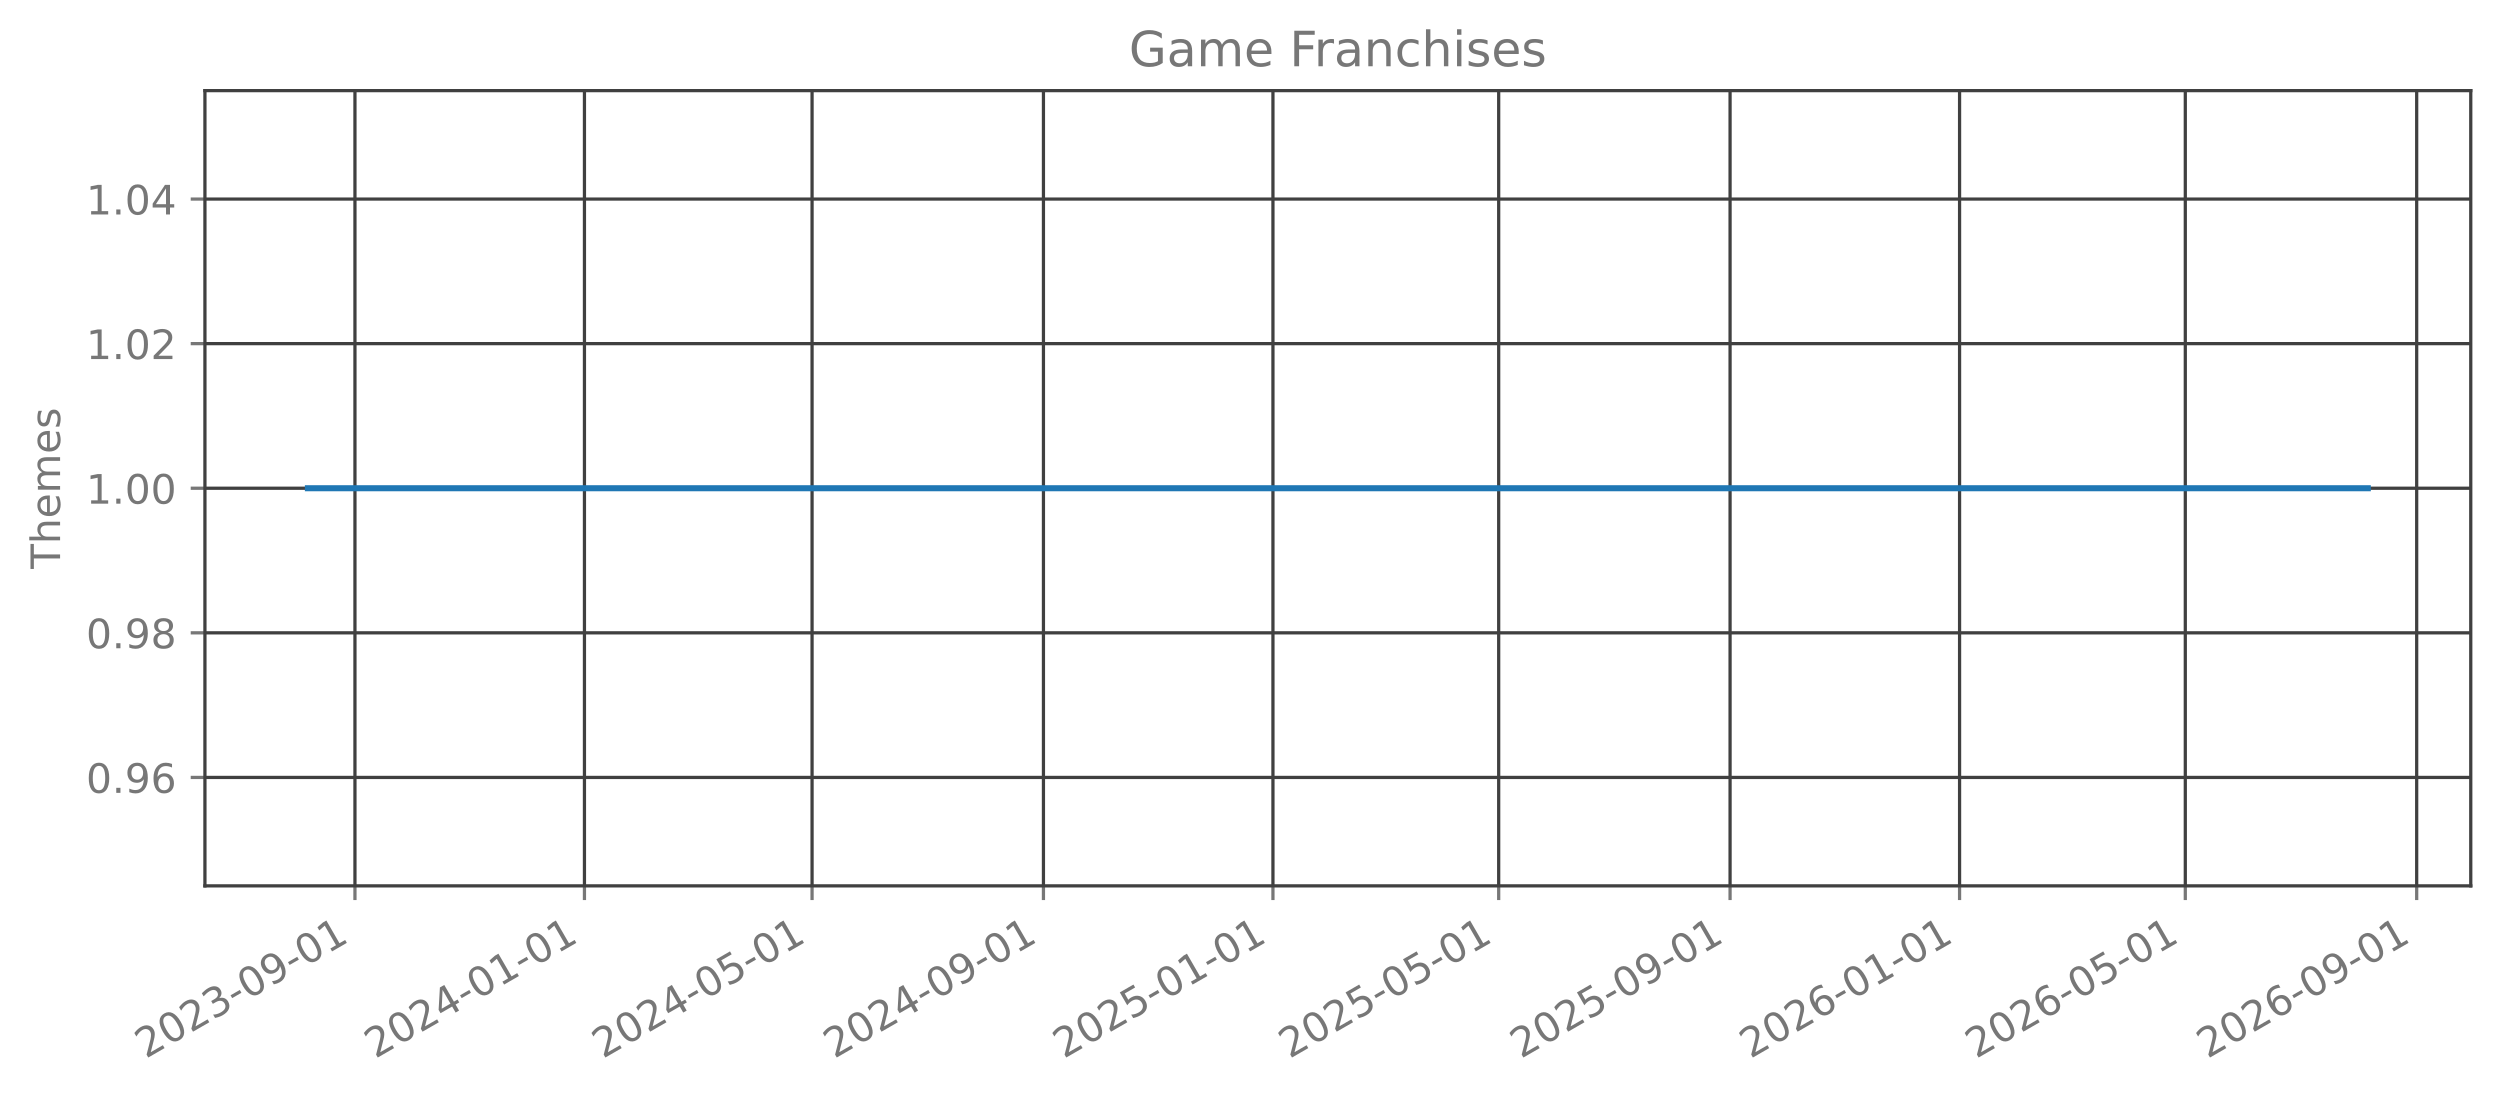
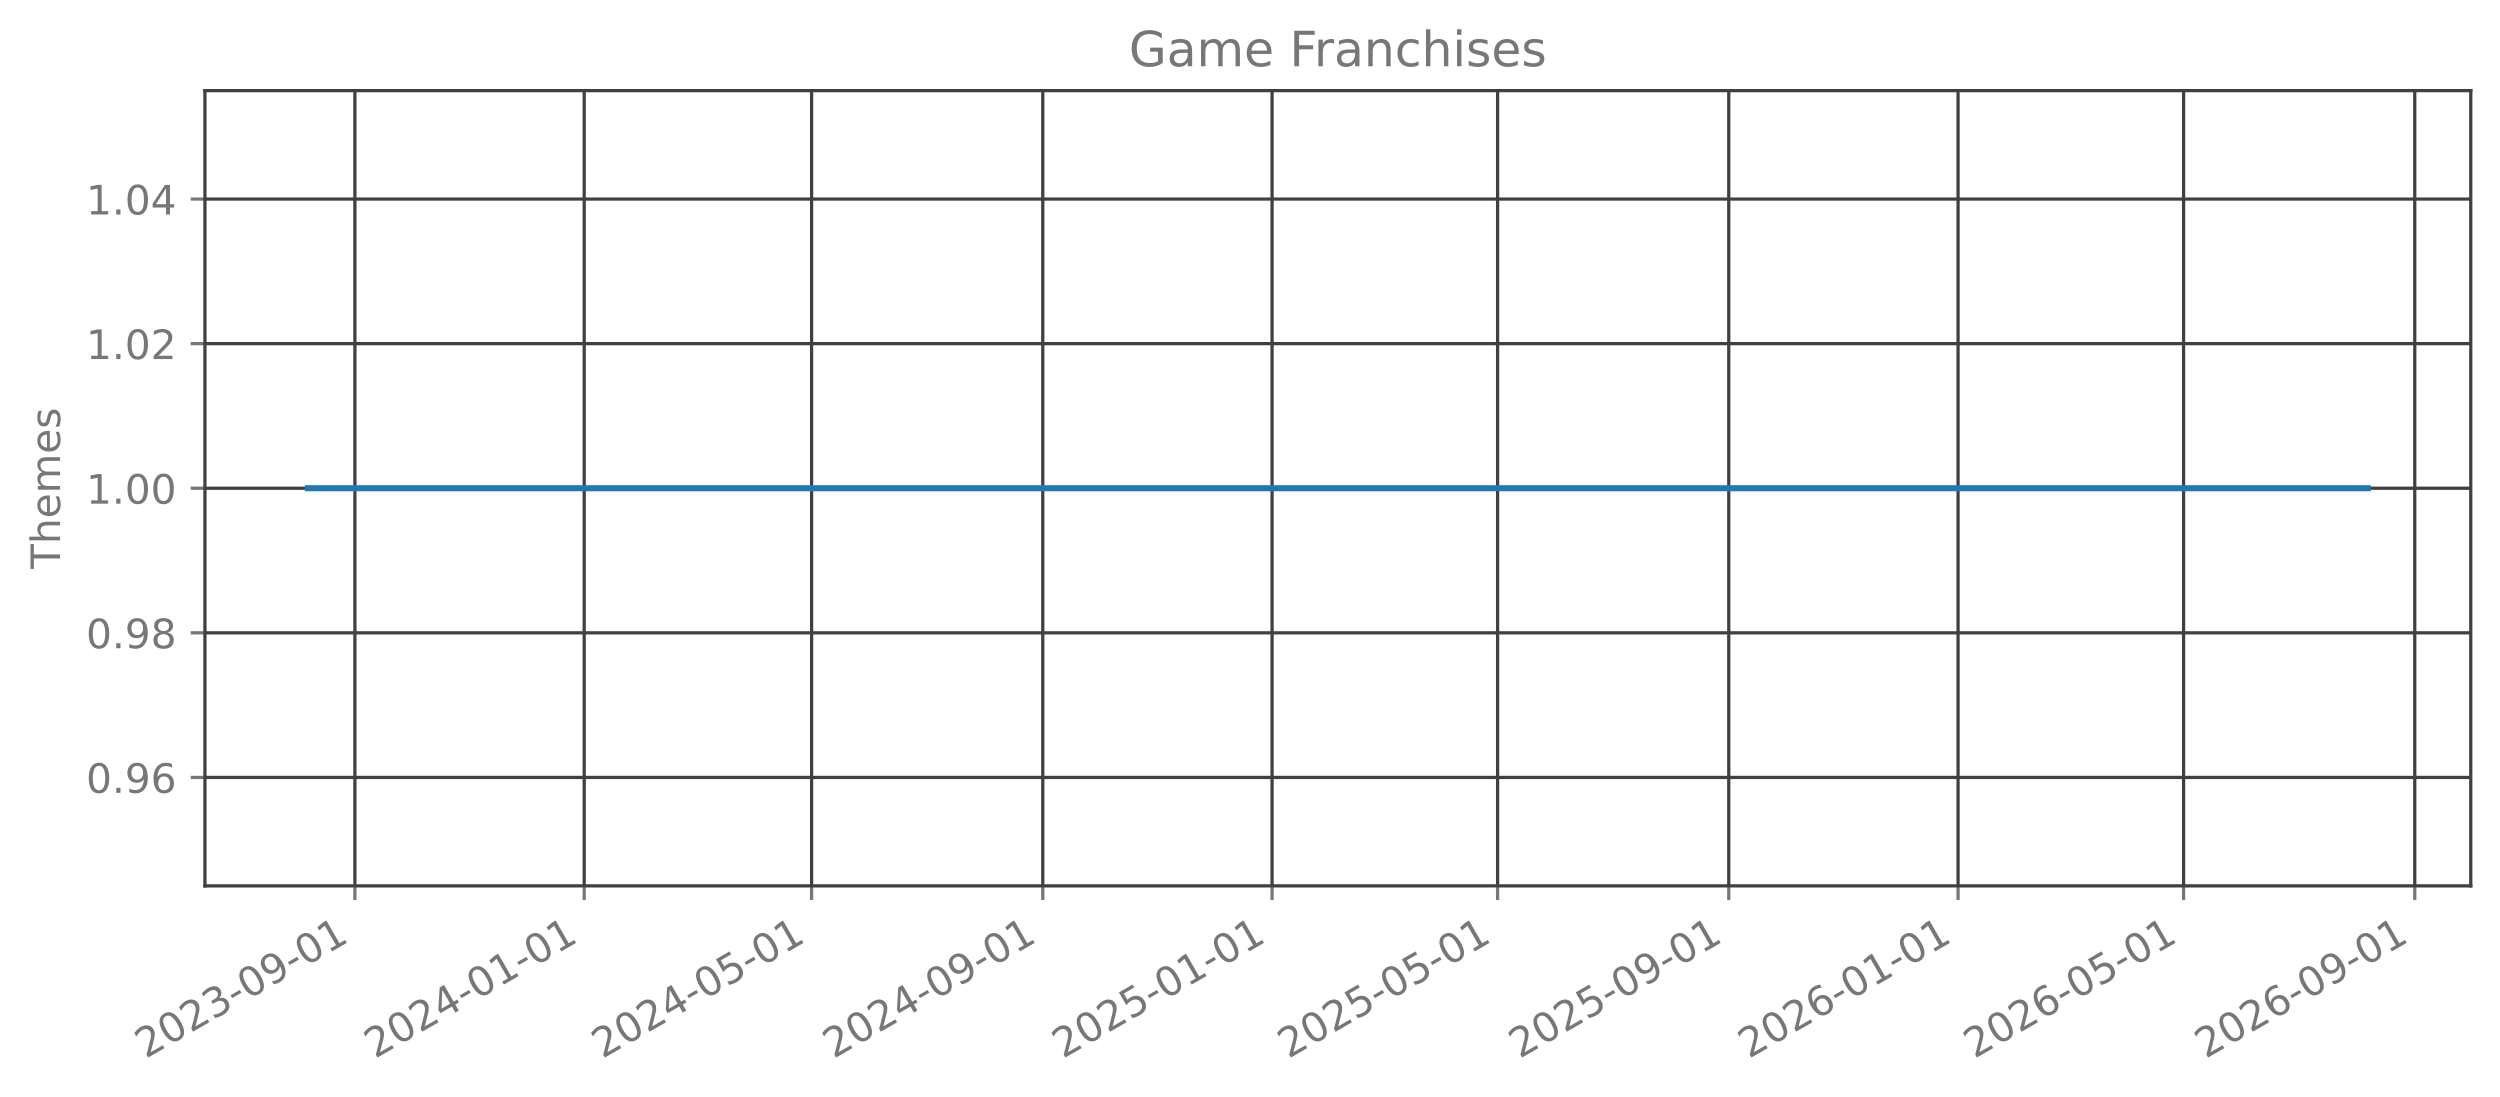
<svg xmlns="http://www.w3.org/2000/svg" xmlns:xlink="http://www.w3.org/1999/xlink" width="615.666pt" height="270.076pt" viewBox="0 0 615.666 270.076" version="1.1">
  <defs>
    <style type="text/css">*{stroke-linejoin: round; stroke-linecap: butt}</style>
  </defs>
  <g id="figure_1">
    <g id="patch_1">
      <path d="M 0 270.076  L 615.666 270.076  L 615.666 -0  L 0 -0  L 0 270.076  z " style="fill: none; opacity: 0" />
    </g>
    <g id="axes_1">
      <g id="patch_2">
        <path d="M 50.466 218.158  L 608.466 218.158  L 608.466 22.318  L 50.466 22.318  L 50.466 218.158  z " style="fill: none; opacity: 0" />
      </g>
      <g id="matplotlib.axis_1">
        <g id="xtick_1">
          <g id="line2d_1">
-             <path d="M 87.412 218.158  L 87.412 22.318  " clip-path="url(#p57ca6b106f)" style="fill: none; stroke: #404040; stroke-width: 0.8; stroke-linecap: square" />
+             <path d="M 87.401 218.158  L 87.401 22.318  " clip-path="url(#pf6cafbfe68)" style="fill: none; stroke: #404040; stroke-width: 0.8; stroke-linecap: square" />
          </g>
          <g id="line2d_2">
            <defs>
-               <path id="m96dc9ab45d" d="M 0 0  L 0 3.5  " style="stroke: #777777; stroke-width: 0.8" />
+               <path id="mab8063e884" d="M 0 0  L 0 3.5  " style="stroke: #777777; stroke-width: 0.8" />
            </defs>
            <g>
-               <use xlink:href="#m96dc9ab45d" x="87.412" y="218.158" style="fill: #777777; stroke: #777777; stroke-width: 0.8" />
+               <use xlink:href="#mab8063e884" x="87.401" y="218.158" style="fill: #777777; stroke: #777777; stroke-width: 0.8" />
            </g>
          </g>
          <g id="text_1">
-             <g style="fill: #777777" transform="translate(35.88083 260.7957) rotate(-30) scale(0.1 -0.1)">
+             <g style="fill: #777777" transform="translate(35.87027 260.7957) rotate(-30) scale(0.1 -0.1)">
              <defs>
                <path id="DejaVuSans-15" d="M 1228 531  L 3431 531  L 3431 0  L 469 0  L 469 531  Q 828 903 1448 1529  Q 2069 2156 2228 2338  Q 2531 2678 2651 2914  Q 2772 3150 2772 3378  Q 2772 3750 2511 3984  Q 2250 4219 1831 4219  Q 1534 4219 1204 4116  Q 875 4013 500 3803  L 500 4441  Q 881 4594 1212 4672  Q 1544 4750 1819 4750  Q 2544 4750 2975 4387  Q 3406 4025 3406 3419  Q 3406 3131 3298 2873  Q 3191 2616 2906 2266  Q 2828 2175 2409 1742  Q 1991 1309 1228 531  z " transform="scale(0.015625)" />
                <path id="DejaVuSans-13" d="M 2034 4250  Q 1547 4250 1301 3770  Q 1056 3291 1056 2328  Q 1056 1369 1301 889  Q 1547 409 2034 409  Q 2525 409 2770 889  Q 3016 1369 3016 2328  Q 3016 3291 2770 3770  Q 2525 4250 2034 4250  z M 2034 4750  Q 2819 4750 3233 4129  Q 3647 3509 3647 2328  Q 3647 1150 3233 529  Q 2819 -91 2034 -91  Q 1250 -91 836 529  Q 422 1150 422 2328  Q 422 3509 836 4129  Q 1250 4750 2034 4750  z " transform="scale(0.015625)" />
                <path id="DejaVuSans-16" d="M 2597 2516  Q 3050 2419 3304 2112  Q 3559 1806 3559 1356  Q 3559 666 3084 287  Q 2609 -91 1734 -91  Q 1441 -91 1130 -33  Q 819 25 488 141  L 488 750  Q 750 597 1062 519  Q 1375 441 1716 441  Q 2309 441 2620 675  Q 2931 909 2931 1356  Q 2931 1769 2642 2001  Q 2353 2234 1838 2234  L 1294 2234  L 1294 2753  L 1863 2753  Q 2328 2753 2575 2939  Q 2822 3125 2822 3475  Q 2822 3834 2567 4026  Q 2313 4219 1838 4219  Q 1578 4219 1281 4162  Q 984 4106 628 3988  L 628 4550  Q 988 4650 1302 4700  Q 1616 4750 1894 4750  Q 2613 4750 3031 4423  Q 3450 4097 3450 3541  Q 3450 3153 3228 2886  Q 3006 2619 2597 2516  z " transform="scale(0.015625)" />
                <path id="DejaVuSans-10" d="M 313 2009  L 1997 2009  L 1997 1497  L 313 1497  L 313 2009  z " transform="scale(0.015625)" />
                <path id="DejaVuSans-1c" d="M 703 97  L 703 672  Q 941 559 1184 500  Q 1428 441 1663 441  Q 2288 441 2617 861  Q 2947 1281 2994 2138  Q 2813 1869 2534 1725  Q 2256 1581 1919 1581  Q 1219 1581 811 2004  Q 403 2428 403 3163  Q 403 3881 828 4315  Q 1253 4750 1959 4750  Q 2769 4750 3195 4129  Q 3622 3509 3622 2328  Q 3622 1225 3098 567  Q 2575 -91 1691 -91  Q 1453 -91 1209 -44  Q 966 3 703 97  z M 1959 2075  Q 2384 2075 2632 2365  Q 2881 2656 2881 3163  Q 2881 3666 2632 3958  Q 2384 4250 1959 4250  Q 1534 4250 1286 3958  Q 1038 3666 1038 3163  Q 1038 2656 1286 2365  Q 1534 2075 1959 2075  z " transform="scale(0.015625)" />
                <path id="DejaVuSans-14" d="M 794 531  L 1825 531  L 1825 4091  L 703 3866  L 703 4441  L 1819 4666  L 2450 4666  L 2450 531  L 3481 531  L 3481 0  L 794 0  L 794 531  z " transform="scale(0.015625)" />
              </defs>
              <use xlink:href="#DejaVuSans-15" />
              <use xlink:href="#DejaVuSans-13" transform="translate(63.625 0)" />
              <use xlink:href="#DejaVuSans-15" transform="translate(127.25 0)" />
              <use xlink:href="#DejaVuSans-16" transform="translate(190.875 0)" />
              <use xlink:href="#DejaVuSans-10" transform="translate(254.5 0)" />
              <use xlink:href="#DejaVuSans-13" transform="translate(290.5781 0)" />
              <use xlink:href="#DejaVuSans-1c" transform="translate(354.2031 0)" />
              <use xlink:href="#DejaVuSans-10" transform="translate(417.8281 0)" />
              <use xlink:href="#DejaVuSans-13" transform="translate(453.9062 0)" />
              <use xlink:href="#DejaVuSans-14" transform="translate(517.5312 0)" />
            </g>
          </g>
        </g>
        <g id="xtick_2">
          <g id="line2d_3">
-             <path d="M 143.93 218.158  L 143.93 22.318  " clip-path="url(#p57ca6b106f)" style="fill: none; stroke: #404040; stroke-width: 0.8; stroke-linecap: square" />
+             <path d="M 143.868 218.158  L 143.868 22.318  " clip-path="url(#pf6cafbfe68)" style="fill: none; stroke: #404040; stroke-width: 0.8; stroke-linecap: square" />
          </g>
          <g id="line2d_4">
            <g>
-               <use xlink:href="#m96dc9ab45d" x="143.93" y="218.158" style="fill: #777777; stroke: #777777; stroke-width: 0.8" />
+               <use xlink:href="#mab8063e884" x="143.868" y="218.158" style="fill: #777777; stroke: #777777; stroke-width: 0.8" />
            </g>
          </g>
          <g id="text_2">
-             <g style="fill: #777777" transform="translate(92.39889 260.7957) rotate(-30) scale(0.1 -0.1)">
+             <g style="fill: #777777" transform="translate(92.33675 260.7957) rotate(-30) scale(0.1 -0.1)">
              <defs>
                <path id="DejaVuSans-17" d="M 2419 4116  L 825 1625  L 2419 1625  L 2419 4116  z M 2253 4666  L 3047 4666  L 3047 1625  L 3713 1625  L 3713 1100  L 3047 1100  L 3047 0  L 2419 0  L 2419 1100  L 313 1100  L 313 1709  L 2253 4666  z " transform="scale(0.015625)" />
              </defs>
              <use xlink:href="#DejaVuSans-15" />
              <use xlink:href="#DejaVuSans-13" transform="translate(63.625 0)" />
              <use xlink:href="#DejaVuSans-15" transform="translate(127.25 0)" />
              <use xlink:href="#DejaVuSans-17" transform="translate(190.875 0)" />
              <use xlink:href="#DejaVuSans-10" transform="translate(254.5 0)" />
              <use xlink:href="#DejaVuSans-13" transform="translate(290.5781 0)" />
              <use xlink:href="#DejaVuSans-14" transform="translate(354.2031 0)" />
              <use xlink:href="#DejaVuSans-10" transform="translate(417.8281 0)" />
              <use xlink:href="#DejaVuSans-13" transform="translate(453.9062 0)" />
              <use xlink:href="#DejaVuSans-14" transform="translate(517.5312 0)" />
            </g>
          </g>
        </g>
        <g id="xtick_3">
          <g id="line2d_5">
-             <path d="M 199.984 218.158  L 199.984 22.318  " clip-path="url(#p57ca6b106f)" style="fill: none; stroke: #404040; stroke-width: 0.8; stroke-linecap: square" />
+             <path d="M 199.871 218.158  L 199.871 22.318  " clip-path="url(#pf6cafbfe68)" style="fill: none; stroke: #404040; stroke-width: 0.8; stroke-linecap: square" />
          </g>
          <g id="line2d_6">
            <g>
-               <use xlink:href="#m96dc9ab45d" x="199.984" y="218.158" style="fill: #777777; stroke: #777777; stroke-width: 0.8" />
+               <use xlink:href="#mab8063e884" x="199.871" y="218.158" style="fill: #777777; stroke: #777777; stroke-width: 0.8" />
            </g>
          </g>
          <g id="text_3">
-             <g style="fill: #777777" transform="translate(148.4537 260.7957) rotate(-30) scale(0.1 -0.1)">
+             <g style="fill: #777777" transform="translate(148.3404 260.7957) rotate(-30) scale(0.1 -0.1)">
              <defs>
                <path id="DejaVuSans-18" d="M 691 4666  L 3169 4666  L 3169 4134  L 1269 4134  L 1269 2991  Q 1406 3038 1543 3061  Q 1681 3084 1819 3084  Q 2600 3084 3056 2656  Q 3513 2228 3513 1497  Q 3513 744 3044 326  Q 2575 -91 1722 -91  Q 1428 -91 1123 -41  Q 819 9 494 109  L 494 744  Q 775 591 1075 516  Q 1375 441 1709 441  Q 2250 441 2565 725  Q 2881 1009 2881 1497  Q 2881 1984 2565 2268  Q 2250 2553 1709 2553  Q 1456 2553 1204 2497  Q 953 2441 691 2322  L 691 4666  z " transform="scale(0.015625)" />
              </defs>
              <use xlink:href="#DejaVuSans-15" />
              <use xlink:href="#DejaVuSans-13" transform="translate(63.625 0)" />
              <use xlink:href="#DejaVuSans-15" transform="translate(127.25 0)" />
              <use xlink:href="#DejaVuSans-17" transform="translate(190.875 0)" />
              <use xlink:href="#DejaVuSans-10" transform="translate(254.5 0)" />
              <use xlink:href="#DejaVuSans-13" transform="translate(290.5781 0)" />
              <use xlink:href="#DejaVuSans-18" transform="translate(354.2031 0)" />
              <use xlink:href="#DejaVuSans-10" transform="translate(417.8281 0)" />
              <use xlink:href="#DejaVuSans-13" transform="translate(453.9062 0)" />
              <use xlink:href="#DejaVuSans-14" transform="translate(517.5312 0)" />
            </g>
          </g>
        </g>
        <g id="xtick_4">
          <g id="line2d_7">
-             <path d="M 256.966 218.158  L 256.966 22.318  " clip-path="url(#p57ca6b106f)" style="fill: none; stroke: #404040; stroke-width: 0.8; stroke-linecap: square" />
+             <path d="M 256.801 218.158  L 256.801 22.318  " clip-path="url(#pf6cafbfe68)" style="fill: none; stroke: #404040; stroke-width: 0.8; stroke-linecap: square" />
          </g>
          <g id="line2d_8">
            <g>
-               <use xlink:href="#m96dc9ab45d" x="256.966" y="218.158" style="fill: #777777; stroke: #777777; stroke-width: 0.8" />
+               <use xlink:href="#mab8063e884" x="256.801" y="218.158" style="fill: #777777; stroke: #777777; stroke-width: 0.8" />
            </g>
          </g>
          <g id="text_4">
-             <g style="fill: #777777" transform="translate(205.435 260.7957) rotate(-30) scale(0.1 -0.1)">
+             <g style="fill: #777777" transform="translate(205.2697 260.7957) rotate(-30) scale(0.1 -0.1)">
              <use xlink:href="#DejaVuSans-15" />
              <use xlink:href="#DejaVuSans-13" transform="translate(63.625 0)" />
              <use xlink:href="#DejaVuSans-15" transform="translate(127.25 0)" />
              <use xlink:href="#DejaVuSans-17" transform="translate(190.875 0)" />
              <use xlink:href="#DejaVuSans-10" transform="translate(254.5 0)" />
              <use xlink:href="#DejaVuSans-13" transform="translate(290.5781 0)" />
              <use xlink:href="#DejaVuSans-1c" transform="translate(354.2031 0)" />
              <use xlink:href="#DejaVuSans-10" transform="translate(417.8281 0)" />
              <use xlink:href="#DejaVuSans-13" transform="translate(453.9062 0)" />
              <use xlink:href="#DejaVuSans-14" transform="translate(517.5312 0)" />
            </g>
          </g>
        </g>
        <g id="xtick_5">
          <g id="line2d_9">
-             <path d="M 313.484 218.158  L 313.484 22.318  " clip-path="url(#p57ca6b106f)" style="fill: none; stroke: #404040; stroke-width: 0.8; stroke-linecap: square" />
+             <path d="M 313.267 218.158  L 313.267 22.318  " clip-path="url(#pf6cafbfe68)" style="fill: none; stroke: #404040; stroke-width: 0.8; stroke-linecap: square" />
          </g>
          <g id="line2d_10">
            <g>
-               <use xlink:href="#m96dc9ab45d" x="313.484" y="218.158" style="fill: #777777; stroke: #777777; stroke-width: 0.8" />
+               <use xlink:href="#mab8063e884" x="313.267" y="218.158" style="fill: #777777; stroke: #777777; stroke-width: 0.8" />
            </g>
          </g>
          <g id="text_5">
-             <g style="fill: #777777" transform="translate(261.9531 260.7957) rotate(-30) scale(0.1 -0.1)">
+             <g style="fill: #777777" transform="translate(261.7362 260.7957) rotate(-30) scale(0.1 -0.1)">
              <use xlink:href="#DejaVuSans-15" />
              <use xlink:href="#DejaVuSans-13" transform="translate(63.625 0)" />
              <use xlink:href="#DejaVuSans-15" transform="translate(127.25 0)" />
              <use xlink:href="#DejaVuSans-18" transform="translate(190.875 0)" />
              <use xlink:href="#DejaVuSans-10" transform="translate(254.5 0)" />
              <use xlink:href="#DejaVuSans-13" transform="translate(290.5781 0)" />
              <use xlink:href="#DejaVuSans-14" transform="translate(354.2031 0)" />
              <use xlink:href="#DejaVuSans-10" transform="translate(417.8281 0)" />
              <use xlink:href="#DejaVuSans-13" transform="translate(453.9062 0)" />
              <use xlink:href="#DejaVuSans-14" transform="translate(517.5312 0)" />
            </g>
          </g>
        </g>
        <g id="xtick_6">
          <g id="line2d_11">
-             <path d="M 369.075 218.158  L 369.075 22.318  " clip-path="url(#p57ca6b106f)" style="fill: none; stroke: #404040; stroke-width: 0.8; stroke-linecap: square" />
+             <path d="M 368.808 218.158  L 368.808 22.318  " clip-path="url(#pf6cafbfe68)" style="fill: none; stroke: #404040; stroke-width: 0.8; stroke-linecap: square" />
          </g>
          <g id="line2d_12">
            <g>
-               <use xlink:href="#m96dc9ab45d" x="369.075" y="218.158" style="fill: #777777; stroke: #777777; stroke-width: 0.8" />
+               <use xlink:href="#mab8063e884" x="368.808" y="218.158" style="fill: #777777; stroke: #777777; stroke-width: 0.8" />
            </g>
          </g>
          <g id="text_6">
-             <g style="fill: #777777" transform="translate(317.5446 260.7957) rotate(-30) scale(0.1 -0.1)">
+             <g style="fill: #777777" transform="translate(317.277 260.7957) rotate(-30) scale(0.1 -0.1)">
              <use xlink:href="#DejaVuSans-15" />
              <use xlink:href="#DejaVuSans-13" transform="translate(63.625 0)" />
              <use xlink:href="#DejaVuSans-15" transform="translate(127.25 0)" />
              <use xlink:href="#DejaVuSans-18" transform="translate(190.875 0)" />
              <use xlink:href="#DejaVuSans-10" transform="translate(254.5 0)" />
              <use xlink:href="#DejaVuSans-13" transform="translate(290.5781 0)" />
              <use xlink:href="#DejaVuSans-18" transform="translate(354.2031 0)" />
              <use xlink:href="#DejaVuSans-10" transform="translate(417.8281 0)" />
              <use xlink:href="#DejaVuSans-13" transform="translate(453.9062 0)" />
              <use xlink:href="#DejaVuSans-14" transform="translate(517.5312 0)" />
            </g>
          </g>
        </g>
        <g id="xtick_7">
          <g id="line2d_13">
-             <path d="M 426.057 218.158  L 426.057 22.318  " clip-path="url(#p57ca6b106f)" style="fill: none; stroke: #404040; stroke-width: 0.8; stroke-linecap: square" />
+             <path d="M 425.737 218.158  L 425.737 22.318  " clip-path="url(#pf6cafbfe68)" style="fill: none; stroke: #404040; stroke-width: 0.8; stroke-linecap: square" />
          </g>
          <g id="line2d_14">
            <g>
-               <use xlink:href="#m96dc9ab45d" x="426.057" y="218.158" style="fill: #777777; stroke: #777777; stroke-width: 0.8" />
+               <use xlink:href="#mab8063e884" x="425.737" y="218.158" style="fill: #777777; stroke: #777777; stroke-width: 0.8" />
            </g>
          </g>
          <g id="text_7">
-             <g style="fill: #777777" transform="translate(374.5259 260.7957) rotate(-30) scale(0.1 -0.1)">
+             <g style="fill: #777777" transform="translate(374.2064 260.7957) rotate(-30) scale(0.1 -0.1)">
              <use xlink:href="#DejaVuSans-15" />
              <use xlink:href="#DejaVuSans-13" transform="translate(63.625 0)" />
              <use xlink:href="#DejaVuSans-15" transform="translate(127.25 0)" />
              <use xlink:href="#DejaVuSans-18" transform="translate(190.875 0)" />
              <use xlink:href="#DejaVuSans-10" transform="translate(254.5 0)" />
              <use xlink:href="#DejaVuSans-13" transform="translate(290.5781 0)" />
              <use xlink:href="#DejaVuSans-1c" transform="translate(354.2031 0)" />
              <use xlink:href="#DejaVuSans-10" transform="translate(417.8281 0)" />
              <use xlink:href="#DejaVuSans-13" transform="translate(453.9062 0)" />
              <use xlink:href="#DejaVuSans-14" transform="translate(517.5312 0)" />
            </g>
          </g>
        </g>
        <g id="xtick_8">
          <g id="line2d_15">
-             <path d="M 482.575 218.158  L 482.575 22.318  " clip-path="url(#p57ca6b106f)" style="fill: none; stroke: #404040; stroke-width: 0.8; stroke-linecap: square" />
+             <path d="M 482.204 218.158  L 482.204 22.318  " clip-path="url(#pf6cafbfe68)" style="fill: none; stroke: #404040; stroke-width: 0.8; stroke-linecap: square" />
          </g>
          <g id="line2d_16">
            <g>
-               <use xlink:href="#m96dc9ab45d" x="482.575" y="218.158" style="fill: #777777; stroke: #777777; stroke-width: 0.8" />
+               <use xlink:href="#mab8063e884" x="482.204" y="218.158" style="fill: #777777; stroke: #777777; stroke-width: 0.8" />
            </g>
          </g>
          <g id="text_8">
-             <g style="fill: #777777" transform="translate(431.044 260.7957) rotate(-30) scale(0.1 -0.1)">
+             <g style="fill: #777777" transform="translate(430.6729 260.7957) rotate(-30) scale(0.1 -0.1)">
              <defs>
                <path id="DejaVuSans-19" d="M 2113 2584  Q 1688 2584 1439 2293  Q 1191 2003 1191 1497  Q 1191 994 1439 701  Q 1688 409 2113 409  Q 2538 409 2786 701  Q 3034 994 3034 1497  Q 3034 2003 2786 2293  Q 2538 2584 2113 2584  z M 3366 4563  L 3366 3988  Q 3128 4100 2886 4159  Q 2644 4219 2406 4219  Q 1781 4219 1451 3797  Q 1122 3375 1075 2522  Q 1259 2794 1537 2939  Q 1816 3084 2150 3084  Q 2853 3084 3261 2657  Q 3669 2231 3669 1497  Q 3669 778 3244 343  Q 2819 -91 2113 -91  Q 1303 -91 875 529  Q 447 1150 447 2328  Q 447 3434 972 4092  Q 1497 4750 2381 4750  Q 2619 4750 2861 4703  Q 3103 4656 3366 4563  z " transform="scale(0.015625)" />
              </defs>
              <use xlink:href="#DejaVuSans-15" />
              <use xlink:href="#DejaVuSans-13" transform="translate(63.625 0)" />
              <use xlink:href="#DejaVuSans-15" transform="translate(127.25 0)" />
              <use xlink:href="#DejaVuSans-19" transform="translate(190.875 0)" />
              <use xlink:href="#DejaVuSans-10" transform="translate(254.5 0)" />
              <use xlink:href="#DejaVuSans-13" transform="translate(290.5781 0)" />
              <use xlink:href="#DejaVuSans-14" transform="translate(354.2031 0)" />
              <use xlink:href="#DejaVuSans-10" transform="translate(417.8281 0)" />
              <use xlink:href="#DejaVuSans-13" transform="translate(453.9062 0)" />
              <use xlink:href="#DejaVuSans-14" transform="translate(517.5312 0)" />
            </g>
          </g>
        </g>
        <g id="xtick_9">
          <g id="line2d_17">
-             <path d="M 538.166 218.158  L 538.166 22.318  " clip-path="url(#p57ca6b106f)" style="fill: none; stroke: #404040; stroke-width: 0.8; stroke-linecap: square" />
+             <path d="M 537.744 218.158  L 537.744 22.318  " clip-path="url(#pf6cafbfe68)" style="fill: none; stroke: #404040; stroke-width: 0.8; stroke-linecap: square" />
          </g>
          <g id="line2d_18">
            <g>
-               <use xlink:href="#m96dc9ab45d" x="538.166" y="218.158" style="fill: #777777; stroke: #777777; stroke-width: 0.8" />
+               <use xlink:href="#mab8063e884" x="537.744" y="218.158" style="fill: #777777; stroke: #777777; stroke-width: 0.8" />
            </g>
          </g>
          <g id="text_9">
-             <g style="fill: #777777" transform="translate(486.6355 260.7957) rotate(-30) scale(0.1 -0.1)">
+             <g style="fill: #777777" transform="translate(486.2137 260.7957) rotate(-30) scale(0.1 -0.1)">
              <use xlink:href="#DejaVuSans-15" />
              <use xlink:href="#DejaVuSans-13" transform="translate(63.625 0)" />
              <use xlink:href="#DejaVuSans-15" transform="translate(127.25 0)" />
              <use xlink:href="#DejaVuSans-19" transform="translate(190.875 0)" />
              <use xlink:href="#DejaVuSans-10" transform="translate(254.5 0)" />
              <use xlink:href="#DejaVuSans-13" transform="translate(290.5781 0)" />
              <use xlink:href="#DejaVuSans-18" transform="translate(354.2031 0)" />
              <use xlink:href="#DejaVuSans-10" transform="translate(417.8281 0)" />
              <use xlink:href="#DejaVuSans-13" transform="translate(453.9062 0)" />
              <use xlink:href="#DejaVuSans-14" transform="translate(517.5312 0)" />
            </g>
          </g>
        </g>
        <g id="xtick_10">
          <g id="line2d_19">
-             <path d="M 595.148 218.158  L 595.148 22.318  " clip-path="url(#p57ca6b106f)" style="fill: none; stroke: #404040; stroke-width: 0.8; stroke-linecap: square" />
+             <path d="M 594.674 218.158  L 594.674 22.318  " clip-path="url(#pf6cafbfe68)" style="fill: none; stroke: #404040; stroke-width: 0.8; stroke-linecap: square" />
          </g>
          <g id="line2d_20">
            <g>
-               <use xlink:href="#m96dc9ab45d" x="595.148" y="218.158" style="fill: #777777; stroke: #777777; stroke-width: 0.8" />
+               <use xlink:href="#mab8063e884" x="594.674" y="218.158" style="fill: #777777; stroke: #777777; stroke-width: 0.8" />
            </g>
          </g>
          <g id="text_10">
-             <g style="fill: #777777" transform="translate(543.6168 260.7957) rotate(-30) scale(0.1 -0.1)">
+             <g style="fill: #777777" transform="translate(543.143 260.7957) rotate(-30) scale(0.1 -0.1)">
              <use xlink:href="#DejaVuSans-15" />
              <use xlink:href="#DejaVuSans-13" transform="translate(63.625 0)" />
              <use xlink:href="#DejaVuSans-15" transform="translate(127.25 0)" />
              <use xlink:href="#DejaVuSans-19" transform="translate(190.875 0)" />
              <use xlink:href="#DejaVuSans-10" transform="translate(254.5 0)" />
              <use xlink:href="#DejaVuSans-13" transform="translate(290.5781 0)" />
              <use xlink:href="#DejaVuSans-1c" transform="translate(354.2031 0)" />
              <use xlink:href="#DejaVuSans-10" transform="translate(417.8281 0)" />
              <use xlink:href="#DejaVuSans-13" transform="translate(453.9062 0)" />
              <use xlink:href="#DejaVuSans-14" transform="translate(517.5312 0)" />
            </g>
          </g>
        </g>
      </g>
      <g id="matplotlib.axis_2">
        <g id="ytick_1">
          <g id="line2d_21">
-             <path d="M 50.466 191.453  L 608.466 191.453  " clip-path="url(#p57ca6b106f)" style="fill: none; stroke: #404040; stroke-width: 0.8; stroke-linecap: square" />
+             <path d="M 50.466 191.453  L 608.466 191.453  " clip-path="url(#pf6cafbfe68)" style="fill: none; stroke: #404040; stroke-width: 0.8; stroke-linecap: square" />
          </g>
          <g id="line2d_22">
            <defs>
-               <path id="m0cf9121b2e" d="M 0 0  L -3.5 0  " style="stroke: #777777; stroke-width: 0.8" />
+               <path id="m4d730ffe0f" d="M 0 0  L -3.5 0  " style="stroke: #777777; stroke-width: 0.8" />
            </defs>
            <g>
-               <use xlink:href="#m0cf9121b2e" x="50.466" y="191.453" style="fill: #777777; stroke: #777777; stroke-width: 0.8" />
+               <use xlink:href="#m4d730ffe0f" x="50.466" y="191.453" style="fill: #777777; stroke: #777777; stroke-width: 0.8" />
            </g>
          </g>
          <g id="text_11">
            <g style="fill: #777777" transform="translate(21.20078 195.2515) scale(0.1 -0.1)">
              <defs>
                <path id="DejaVuSans-11" d="M 684 794  L 1344 794  L 1344 0  L 684 0  L 684 794  z " transform="scale(0.015625)" />
              </defs>
              <use xlink:href="#DejaVuSans-13" />
              <use xlink:href="#DejaVuSans-11" transform="translate(63.625 0)" />
              <use xlink:href="#DejaVuSans-1c" transform="translate(95.40625 0)" />
              <use xlink:href="#DejaVuSans-19" transform="translate(159.0312 0)" />
            </g>
          </g>
        </g>
        <g id="ytick_2">
          <g id="line2d_23">
-             <path d="M 50.466 155.845  L 608.466 155.845  " clip-path="url(#p57ca6b106f)" style="fill: none; stroke: #404040; stroke-width: 0.8; stroke-linecap: square" />
+             <path d="M 50.466 155.845  L 608.466 155.845  " clip-path="url(#pf6cafbfe68)" style="fill: none; stroke: #404040; stroke-width: 0.8; stroke-linecap: square" />
          </g>
          <g id="line2d_24">
            <g>
-               <use xlink:href="#m0cf9121b2e" x="50.466" y="155.845" style="fill: #777777; stroke: #777777; stroke-width: 0.8" />
+               <use xlink:href="#m4d730ffe0f" x="50.466" y="155.845" style="fill: #777777; stroke: #777777; stroke-width: 0.8" />
            </g>
          </g>
          <g id="text_12">
            <g style="fill: #777777" transform="translate(21.20078 159.6442) scale(0.1 -0.1)">
              <defs>
                <path id="DejaVuSans-1b" d="M 2034 2216  Q 1584 2216 1326 1975  Q 1069 1734 1069 1313  Q 1069 891 1326 650  Q 1584 409 2034 409  Q 2484 409 2743 651  Q 3003 894 3003 1313  Q 3003 1734 2745 1975  Q 2488 2216 2034 2216  z M 1403 2484  Q 997 2584 770 2862  Q 544 3141 544 3541  Q 544 4100 942 4425  Q 1341 4750 2034 4750  Q 2731 4750 3128 4425  Q 3525 4100 3525 3541  Q 3525 3141 3298 2862  Q 3072 2584 2669 2484  Q 3125 2378 3379 2068  Q 3634 1759 3634 1313  Q 3634 634 3220 271  Q 2806 -91 2034 -91  Q 1263 -91 848 271  Q 434 634 434 1313  Q 434 1759 690 2068  Q 947 2378 1403 2484  z M 1172 3481  Q 1172 3119 1398 2916  Q 1625 2713 2034 2713  Q 2441 2713 2670 2916  Q 2900 3119 2900 3481  Q 2900 3844 2670 4047  Q 2441 4250 2034 4250  Q 1625 4250 1398 4047  Q 1172 3844 1172 3481  z " transform="scale(0.015625)" />
              </defs>
              <use xlink:href="#DejaVuSans-13" />
              <use xlink:href="#DejaVuSans-11" transform="translate(63.625 0)" />
              <use xlink:href="#DejaVuSans-1c" transform="translate(95.40625 0)" />
              <use xlink:href="#DejaVuSans-1b" transform="translate(159.0312 0)" />
            </g>
          </g>
        </g>
        <g id="ytick_3">
          <g id="line2d_25">
-             <path d="M 50.466 120.238  L 608.466 120.238  " clip-path="url(#p57ca6b106f)" style="fill: none; stroke: #404040; stroke-width: 0.8; stroke-linecap: square" />
+             <path d="M 50.466 120.238  L 608.466 120.238  " clip-path="url(#pf6cafbfe68)" style="fill: none; stroke: #404040; stroke-width: 0.8; stroke-linecap: square" />
          </g>
          <g id="line2d_26">
            <g>
-               <use xlink:href="#m0cf9121b2e" x="50.466" y="120.238" style="fill: #777777; stroke: #777777; stroke-width: 0.8" />
+               <use xlink:href="#m4d730ffe0f" x="50.466" y="120.238" style="fill: #777777; stroke: #777777; stroke-width: 0.8" />
            </g>
          </g>
          <g id="text_13">
            <g style="fill: #777777" transform="translate(21.20078 124.037) scale(0.1 -0.1)">
              <use xlink:href="#DejaVuSans-14" />
              <use xlink:href="#DejaVuSans-11" transform="translate(63.625 0)" />
              <use xlink:href="#DejaVuSans-13" transform="translate(95.40625 0)" />
              <use xlink:href="#DejaVuSans-13" transform="translate(159.0312 0)" />
            </g>
          </g>
        </g>
        <g id="ytick_4">
          <g id="line2d_27">
-             <path d="M 50.466 84.631  L 608.466 84.631  " clip-path="url(#p57ca6b106f)" style="fill: none; stroke: #404040; stroke-width: 0.8; stroke-linecap: square" />
+             <path d="M 50.466 84.631  L 608.466 84.631  " clip-path="url(#pf6cafbfe68)" style="fill: none; stroke: #404040; stroke-width: 0.8; stroke-linecap: square" />
          </g>
          <g id="line2d_28">
            <g>
-               <use xlink:href="#m0cf9121b2e" x="50.466" y="84.631" style="fill: #777777; stroke: #777777; stroke-width: 0.8" />
+               <use xlink:href="#m4d730ffe0f" x="50.466" y="84.631" style="fill: #777777; stroke: #777777; stroke-width: 0.8" />
            </g>
          </g>
          <g id="text_14">
            <g style="fill: #777777" transform="translate(21.20078 88.42968) scale(0.1 -0.1)">
              <use xlink:href="#DejaVuSans-14" />
              <use xlink:href="#DejaVuSans-11" transform="translate(63.625 0)" />
              <use xlink:href="#DejaVuSans-13" transform="translate(95.40625 0)" />
              <use xlink:href="#DejaVuSans-15" transform="translate(159.0312 0)" />
            </g>
          </g>
        </g>
        <g id="ytick_5">
          <g id="line2d_29">
-             <path d="M 50.466 49.024  L 608.466 49.024  " clip-path="url(#p57ca6b106f)" style="fill: none; stroke: #404040; stroke-width: 0.8; stroke-linecap: square" />
+             <path d="M 50.466 49.024  L 608.466 49.024  " clip-path="url(#pf6cafbfe68)" style="fill: none; stroke: #404040; stroke-width: 0.8; stroke-linecap: square" />
          </g>
          <g id="line2d_30">
            <g>
-               <use xlink:href="#m0cf9121b2e" x="50.466" y="49.024" style="fill: #777777; stroke: #777777; stroke-width: 0.8" />
+               <use xlink:href="#m4d730ffe0f" x="50.466" y="49.024" style="fill: #777777; stroke: #777777; stroke-width: 0.8" />
            </g>
          </g>
          <g id="text_15">
            <g style="fill: #777777" transform="translate(21.20078 52.82241) scale(0.1 -0.1)">
              <use xlink:href="#DejaVuSans-14" />
              <use xlink:href="#DejaVuSans-11" transform="translate(63.625 0)" />
              <use xlink:href="#DejaVuSans-13" transform="translate(95.40625 0)" />
              <use xlink:href="#DejaVuSans-17" transform="translate(159.0312 0)" />
            </g>
          </g>
        </g>
        <g id="text_16">
          <g style="fill: #777777" transform="translate(14.79844 140.0889) rotate(-90) scale(0.1 -0.1)">
            <defs>
              <path id="DejaVuSans-37" d="M -19 4666  L 3928 4666  L 3928 4134  L 2272 4134  L 2272 0  L 1638 0  L 1638 4134  L -19 4134  L -19 4666  z " transform="scale(0.015625)" />
              <path id="DejaVuSans-4b" d="M 3513 2113  L 3513 0  L 2938 0  L 2938 2094  Q 2938 2591 2744 2837  Q 2550 3084 2163 3084  Q 1697 3084 1428 2787  Q 1159 2491 1159 1978  L 1159 0  L 581 0  L 581 4863  L 1159 4863  L 1159 2956  Q 1366 3272 1645 3428  Q 1925 3584 2291 3584  Q 2894 3584 3203 3211  Q 3513 2838 3513 2113  z " transform="scale(0.015625)" />
              <path id="DejaVuSans-48" d="M 3597 1894  L 3597 1613  L 953 1613  Q 991 1019 1311 708  Q 1631 397 2203 397  Q 2534 397 2845 478  Q 3156 559 3463 722  L 3463 178  Q 3153 47 2828 -22  Q 2503 -91 2169 -91  Q 1331 -91 842 396  Q 353 884 353 1716  Q 353 2575 817 3079  Q 1281 3584 2069 3584  Q 2775 3584 3186 3129  Q 3597 2675 3597 1894  z M 3022 2063  Q 3016 2534 2758 2815  Q 2500 3097 2075 3097  Q 1594 3097 1305 2825  Q 1016 2553 972 2059  L 3022 2063  z " transform="scale(0.015625)" />
              <path id="DejaVuSans-50" d="M 3328 2828  Q 3544 3216 3844 3400  Q 4144 3584 4550 3584  Q 5097 3584 5394 3201  Q 5691 2819 5691 2113  L 5691 0  L 5113 0  L 5113 2094  Q 5113 2597 4934 2840  Q 4756 3084 4391 3084  Q 3944 3084 3684 2787  Q 3425 2491 3425 1978  L 3425 0  L 2847 0  L 2847 2094  Q 2847 2600 2669 2842  Q 2491 3084 2119 3084  Q 1678 3084 1418 2786  Q 1159 2488 1159 1978  L 1159 0  L 581 0  L 581 3500  L 1159 3500  L 1159 2956  Q 1356 3278 1631 3431  Q 1906 3584 2284 3584  Q 2666 3584 2933 3390  Q 3200 3197 3328 2828  z " transform="scale(0.015625)" />
              <path id="DejaVuSans-56" d="M 2834 3397  L 2834 2853  Q 2591 2978 2328 3040  Q 2066 3103 1784 3103  Q 1356 3103 1142 2972  Q 928 2841 928 2578  Q 928 2378 1081 2264  Q 1234 2150 1697 2047  L 1894 2003  Q 2506 1872 2764 1633  Q 3022 1394 3022 966  Q 3022 478 2636 193  Q 2250 -91 1575 -91  Q 1294 -91 989 -36  Q 684 19 347 128  L 347 722  Q 666 556 975 473  Q 1284 391 1588 391  Q 1994 391 2212 530  Q 2431 669 2431 922  Q 2431 1156 2273 1281  Q 2116 1406 1581 1522  L 1381 1569  Q 847 1681 609 1914  Q 372 2147 372 2553  Q 372 3047 722 3315  Q 1072 3584 1716 3584  Q 2034 3584 2315 3537  Q 2597 3491 2834 3397  z " transform="scale(0.015625)" />
            </defs>
            <use xlink:href="#DejaVuSans-37" />
            <use xlink:href="#DejaVuSans-4b" transform="translate(61.07812 0)" />
            <use xlink:href="#DejaVuSans-48" transform="translate(124.4531 0)" />
            <use xlink:href="#DejaVuSans-50" transform="translate(185.9844 0)" />
            <use xlink:href="#DejaVuSans-48" transform="translate(283.3906 0)" />
            <use xlink:href="#DejaVuSans-56" transform="translate(344.9219 0)" />
          </g>
        </g>
      </g>
      <g id="line2d_31">
-         <path d="M 75.83 120.238  L 583.103 120.238  " clip-path="url(#p57ca6b106f)" style="fill: none; stroke: #1f77b4; stroke-width: 1.5; stroke-linecap: square" />
+         <path d="M 75.83 120.238  L 583.103 120.238  " clip-path="url(#pf6cafbfe68)" style="fill: none; stroke: #1f77b4; stroke-width: 1.5; stroke-linecap: square" />
      </g>
      <g id="patch_3">
        <path d="M 50.466 218.158  L 50.466 22.318  " style="fill: none; stroke: #404040; stroke-width: 0.8; stroke-linejoin: miter; stroke-linecap: square" />
      </g>
      <g id="patch_4">
        <path d="M 608.466 218.158  L 608.466 22.318  " style="fill: none; stroke: #404040; stroke-width: 0.8; stroke-linejoin: miter; stroke-linecap: square" />
      </g>
      <g id="patch_5">
        <path d="M 50.466 218.158  L 608.466 218.158  " style="fill: none; stroke: #404040; stroke-width: 0.8; stroke-linejoin: miter; stroke-linecap: square" />
      </g>
      <g id="patch_6">
        <path d="M 50.466 22.318  L 608.466 22.318  " style="fill: none; stroke: #404040; stroke-width: 0.8; stroke-linejoin: miter; stroke-linecap: square" />
      </g>
      <g id="text_17">
        <g style="fill: #777777" transform="translate(278.0258 16.31812) scale(0.12 -0.12)">
          <defs>
            <path id="DejaVuSans-2a" d="M 3809 666  L 3809 1919  L 2778 1919  L 2778 2438  L 4434 2438  L 4434 434  Q 4069 175 3628 42  Q 3188 -91 2688 -91  Q 1594 -91 976 548  Q 359 1188 359 2328  Q 359 3472 976 4111  Q 1594 4750 2688 4750  Q 3144 4750 3555 4637  Q 3966 4525 4313 4306  L 4313 3634  Q 3963 3931 3569 4081  Q 3175 4231 2741 4231  Q 1884 4231 1454 3753  Q 1025 3275 1025 2328  Q 1025 1384 1454 906  Q 1884 428 2741 428  Q 3075 428 3337 486  Q 3600 544 3809 666  z " transform="scale(0.015625)" />
            <path id="DejaVuSans-44" d="M 2194 1759  Q 1497 1759 1228 1600  Q 959 1441 959 1056  Q 959 750 1161 570  Q 1363 391 1709 391  Q 2188 391 2477 730  Q 2766 1069 2766 1631  L 2766 1759  L 2194 1759  z M 3341 1997  L 3341 0  L 2766 0  L 2766 531  Q 2569 213 2275 61  Q 1981 -91 1556 -91  Q 1019 -91 701 211  Q 384 513 384 1019  Q 384 1609 779 1909  Q 1175 2209 1959 2209  L 2766 2209  L 2766 2266  Q 2766 2663 2505 2880  Q 2244 3097 1772 3097  Q 1472 3097 1187 3025  Q 903 2953 641 2809  L 641 3341  Q 956 3463 1253 3523  Q 1550 3584 1831 3584  Q 2591 3584 2966 3190  Q 3341 2797 3341 1997  z " transform="scale(0.015625)" />
            <path id="DejaVuSans-3" transform="scale(0.015625)" />
            <path id="DejaVuSans-29" d="M 628 4666  L 3309 4666  L 3309 4134  L 1259 4134  L 1259 2759  L 3109 2759  L 3109 2228  L 1259 2228  L 1259 0  L 628 0  L 628 4666  z " transform="scale(0.015625)" />
            <path id="DejaVuSans-55" d="M 2631 2963  Q 2534 3019 2420 3045  Q 2306 3072 2169 3072  Q 1681 3072 1420 2755  Q 1159 2438 1159 1844  L 1159 0  L 581 0  L 581 3500  L 1159 3500  L 1159 2956  Q 1341 3275 1631 3429  Q 1922 3584 2338 3584  Q 2397 3584 2469 3576  Q 2541 3569 2628 3553  L 2631 2963  z " transform="scale(0.015625)" />
            <path id="DejaVuSans-51" d="M 3513 2113  L 3513 0  L 2938 0  L 2938 2094  Q 2938 2591 2744 2837  Q 2550 3084 2163 3084  Q 1697 3084 1428 2787  Q 1159 2491 1159 1978  L 1159 0  L 581 0  L 581 3500  L 1159 3500  L 1159 2956  Q 1366 3272 1645 3428  Q 1925 3584 2291 3584  Q 2894 3584 3203 3211  Q 3513 2838 3513 2113  z " transform="scale(0.015625)" />
            <path id="DejaVuSans-46" d="M 3122 3366  L 3122 2828  Q 2878 2963 2633 3030  Q 2388 3097 2138 3097  Q 1578 3097 1268 2742  Q 959 2388 959 1747  Q 959 1106 1268 751  Q 1578 397 2138 397  Q 2388 397 2633 464  Q 2878 531 3122 666  L 3122 134  Q 2881 22 2623 -34  Q 2366 -91 2075 -91  Q 1284 -91 818 406  Q 353 903 353 1747  Q 353 2603 823 3093  Q 1294 3584 2113 3584  Q 2378 3584 2631 3529  Q 2884 3475 3122 3366  z " transform="scale(0.015625)" />
            <path id="DejaVuSans-4c" d="M 603 3500  L 1178 3500  L 1178 0  L 603 0  L 603 3500  z M 603 4863  L 1178 4863  L 1178 4134  L 603 4134  L 603 4863  z " transform="scale(0.015625)" />
          </defs>
          <use xlink:href="#DejaVuSans-2a" />
          <use xlink:href="#DejaVuSans-44" transform="translate(77.48438 0)" />
          <use xlink:href="#DejaVuSans-50" transform="translate(138.7656 0)" />
          <use xlink:href="#DejaVuSans-48" transform="translate(236.1719 0)" />
          <use xlink:href="#DejaVuSans-3" transform="translate(297.7031 0)" />
          <use xlink:href="#DejaVuSans-29" transform="translate(329.4844 0)" />
          <use xlink:href="#DejaVuSans-55" transform="translate(379.7188 0)" />
          <use xlink:href="#DejaVuSans-44" transform="translate(420.8281 0)" />
          <use xlink:href="#DejaVuSans-51" transform="translate(482.1094 0)" />
          <use xlink:href="#DejaVuSans-46" transform="translate(545.4844 0)" />
          <use xlink:href="#DejaVuSans-4b" transform="translate(600.4688 0)" />
          <use xlink:href="#DejaVuSans-4c" transform="translate(663.8438 0)" />
          <use xlink:href="#DejaVuSans-56" transform="translate(691.625 0)" />
          <use xlink:href="#DejaVuSans-48" transform="translate(743.7188 0)" />
          <use xlink:href="#DejaVuSans-56" transform="translate(805.25 0)" />
        </g>
      </g>
    </g>
  </g>
  <defs>
-     <clipPath id="p57ca6b106f">
+     <clipPath id="pf6cafbfe68">
      <rect x="50.466" y="22.318" width="558" height="195.84" />
    </clipPath>
  </defs>
</svg>
